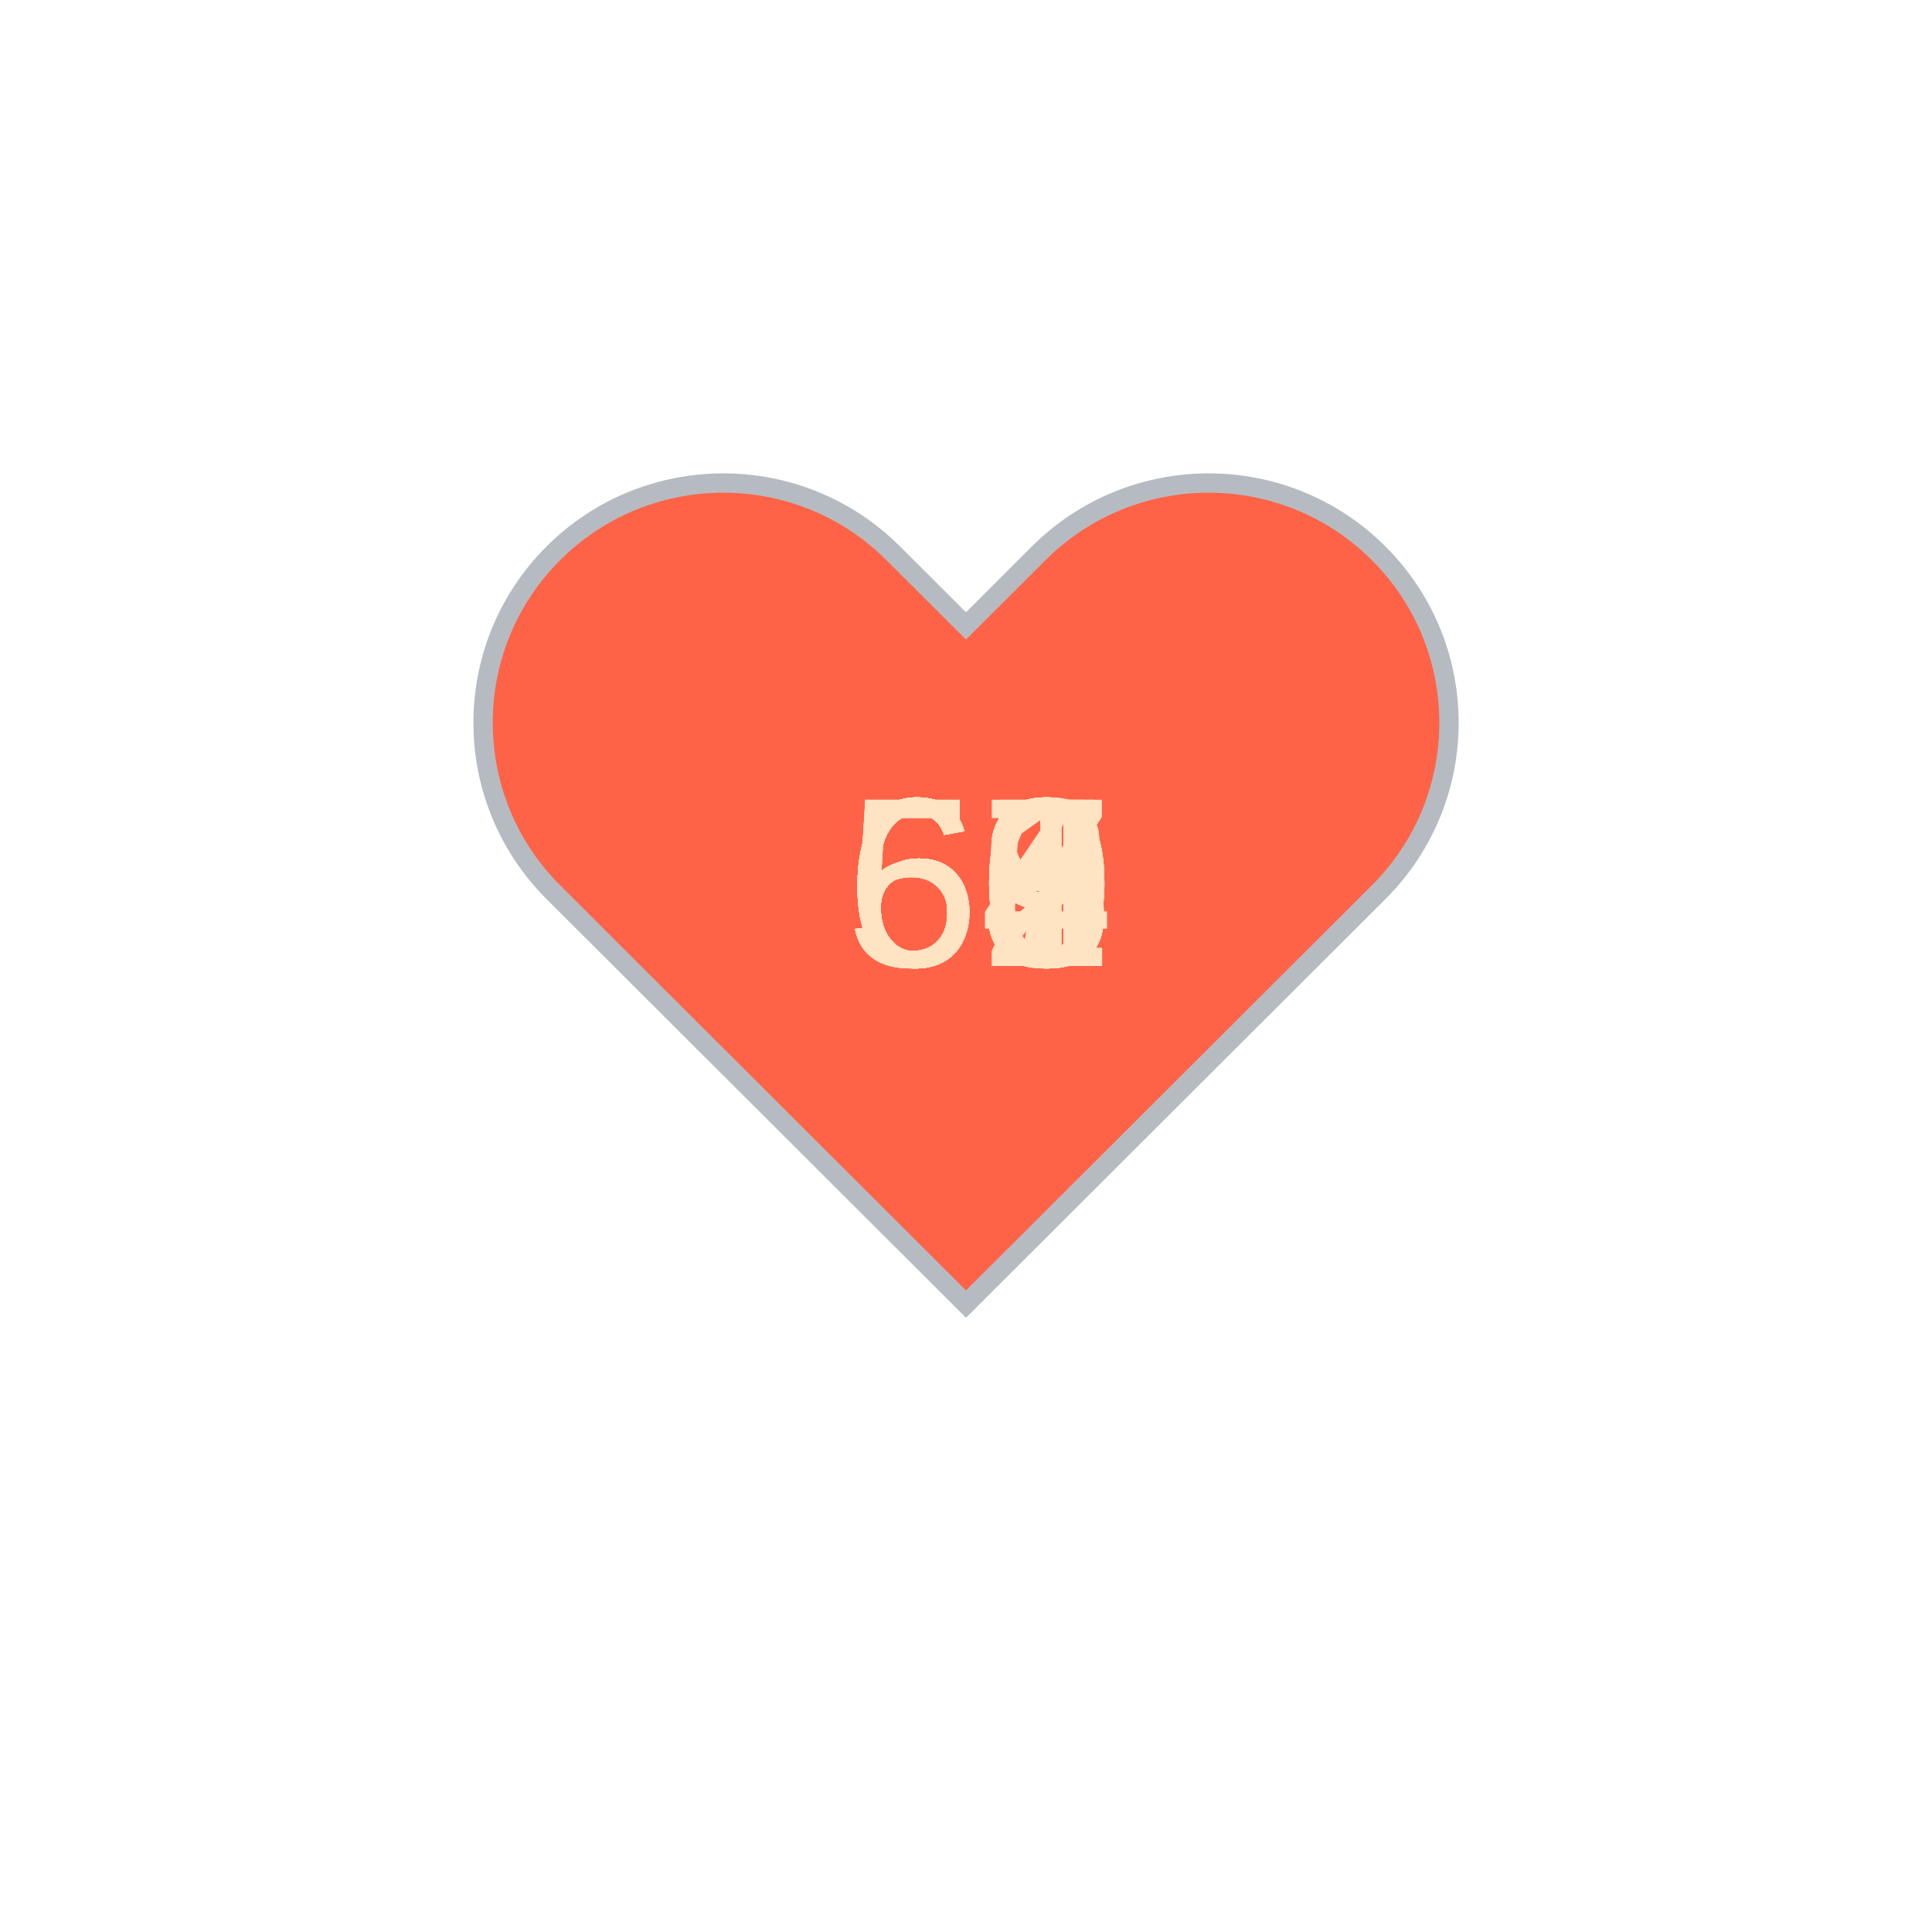
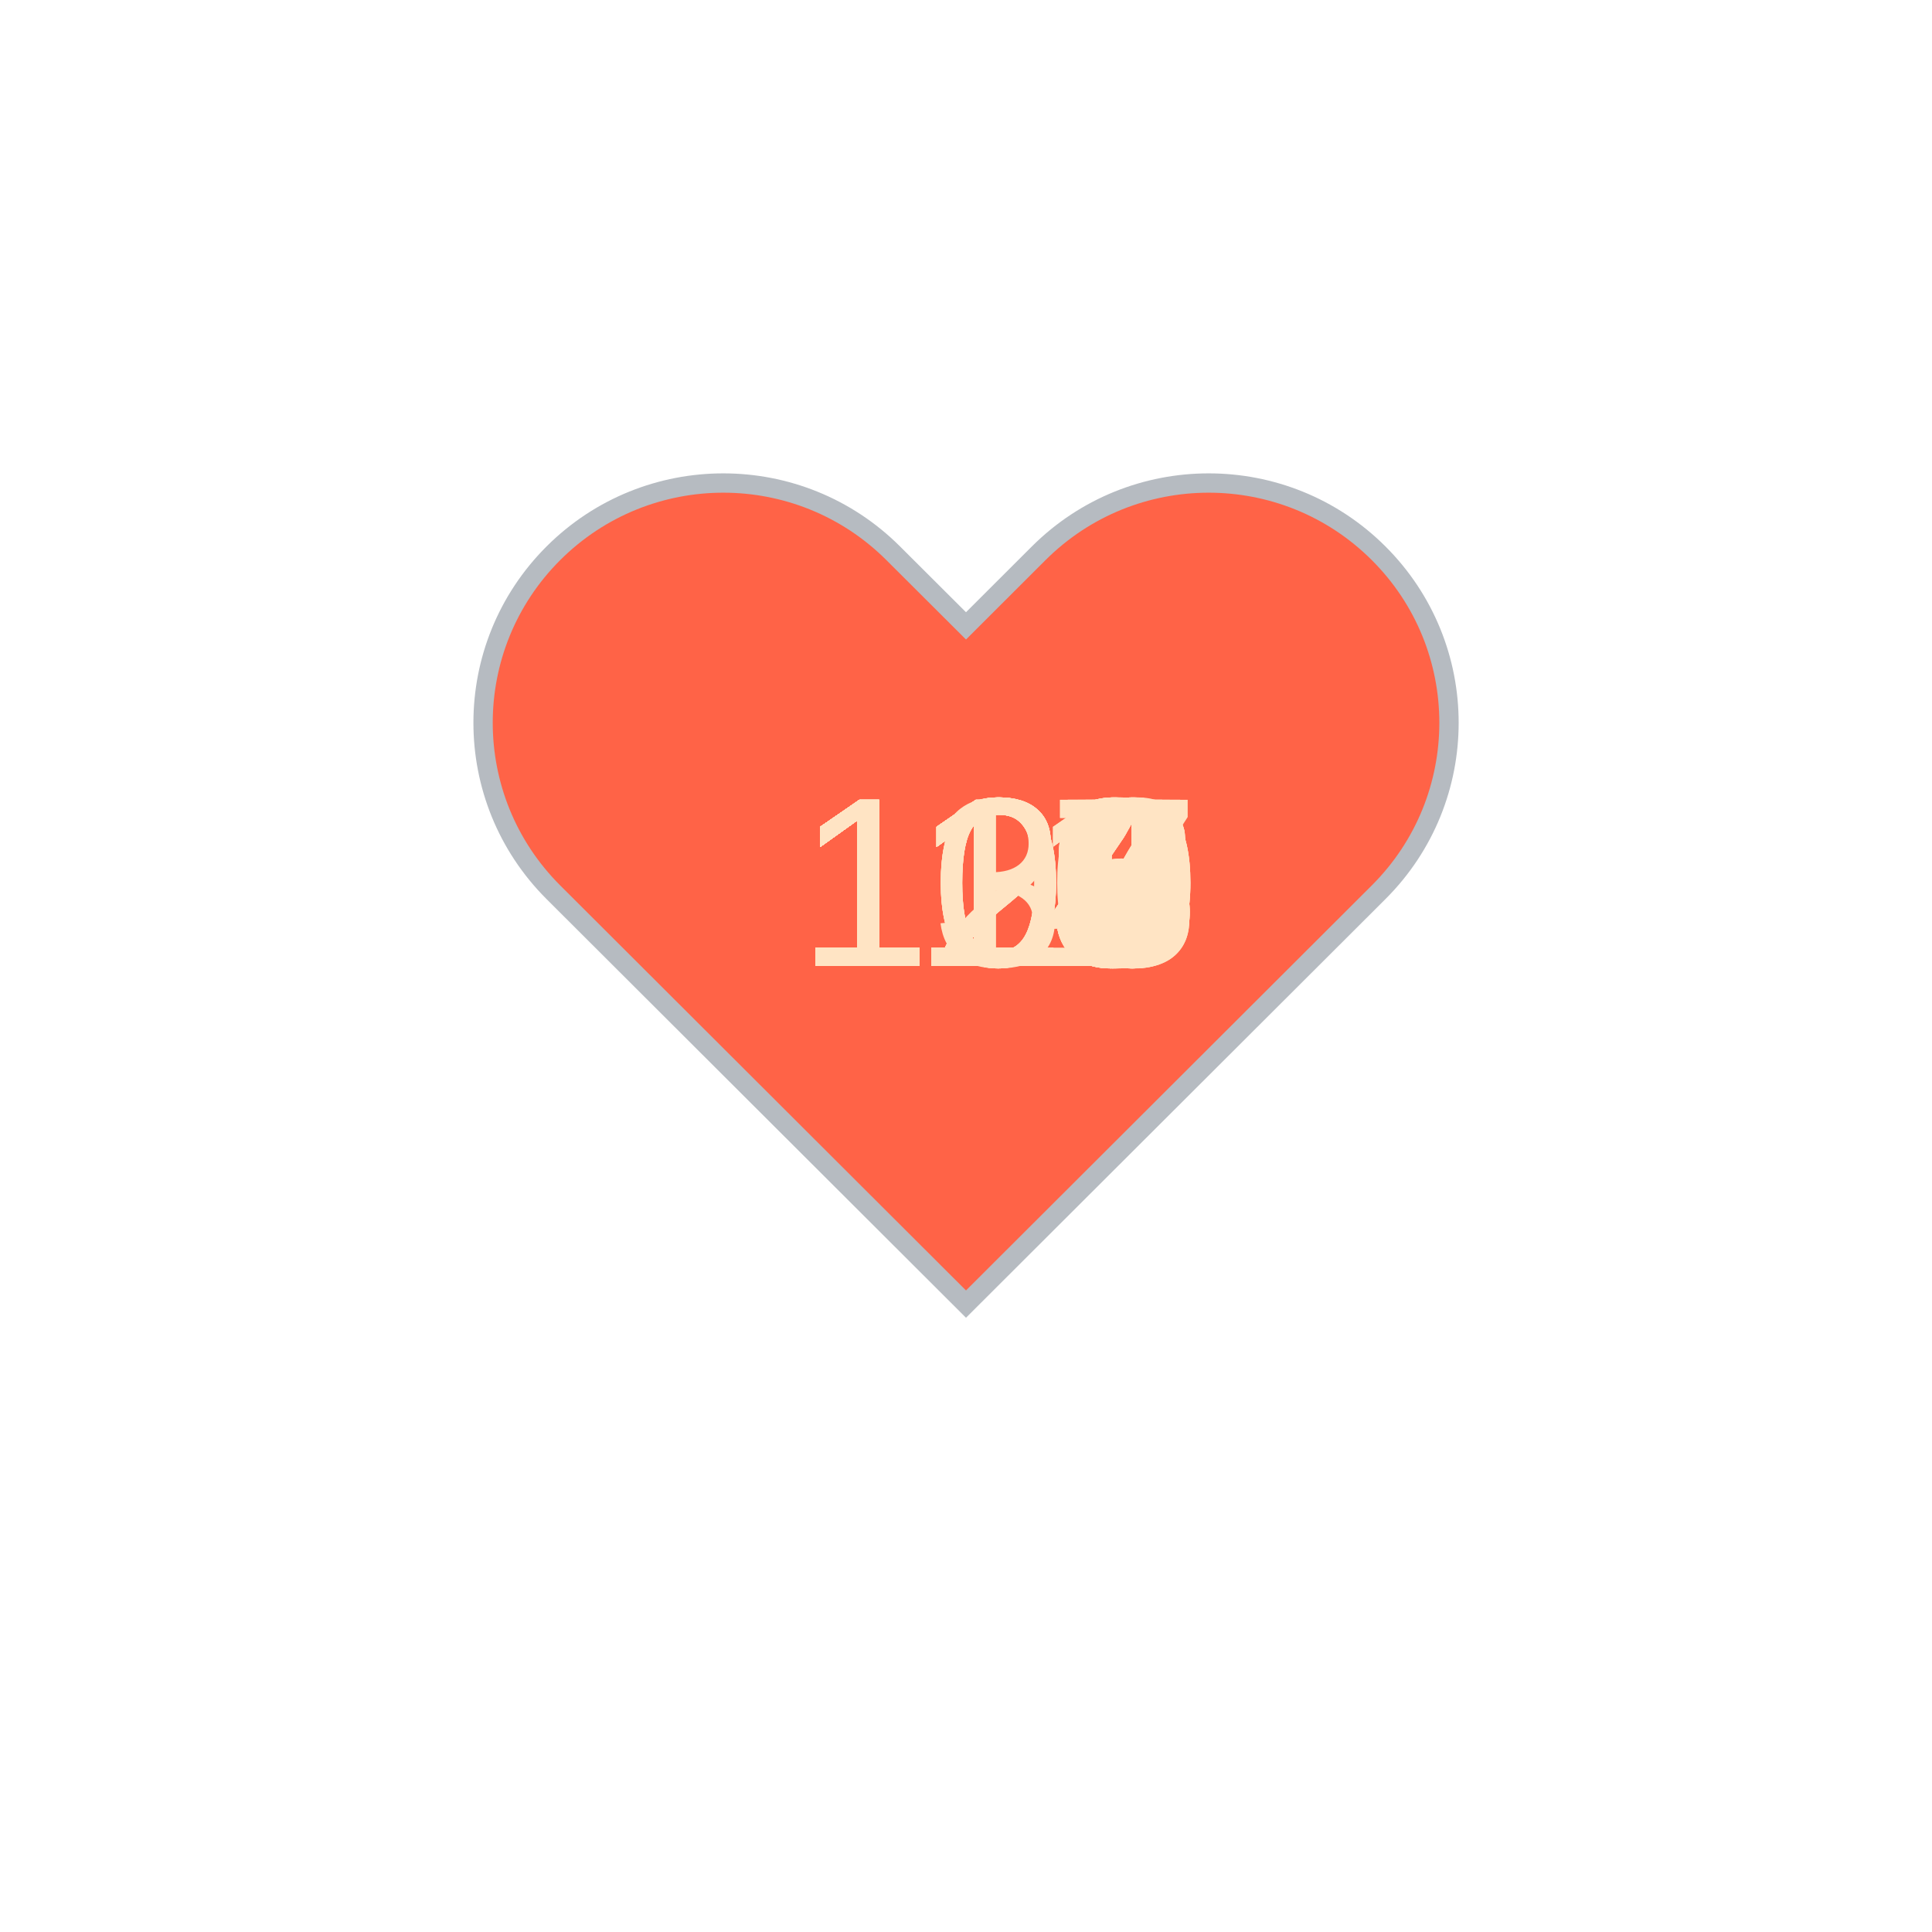
<svg xmlns="http://www.w3.org/2000/svg" baseProfile="full" height="150" version="1.1" viewBox="0,0,200,200" width="150">
  <defs />
  <g transform="translate(100 100)">
    <path d="M92.71,7.27L92.71,7.27c-9.71-9.69-25.46-9.69-35.18,0L50,14.79l-7.54-7.52C32.75-2.42,17-2.42,7.29,7.27v0 c-9.71,9.69-9.71,25.41,0,35.1L50,85l42.71-42.63C102.43,32.68,102.43,16.96,92.71,7.27z" fill="tomato" stroke="#B6BBC1" stroke-width="2" transform="translate(-50 -50)" />
    <animateTransform additive="sum" attributeName="transform" dur="1.2s" repeatCount="indefinite" type="scale" values="1; 1.5; 1.25; 1.5; 1.5; 1;" />
-     <text fill="bisque" style="font-size:25px; font-family:Arial" transform="translate(-12.5 0)">64<animate attributeName="visibility" dur="36.0s" keyTimes="0;0.03;0.07;0.1;0.13;0.17;0.2;0.23;0.27;0.3;0.33;0.37;0.4;0.43;0.47;0.5;0.53;0.57;0.6;0.63;0.67;0.7;0.73;0.77;0.8;0.83;0.87;0.9;0.93;0.97;1.0" repeatCount="indefinite" values="visible;hidden;hidden;hidden;hidden;hidden;hidden;hidden;hidden;hidden;hidden;hidden;hidden;hidden;hidden;hidden;hidden;hidden;hidden;hidden;hidden;hidden;hidden;hidden;hidden;hidden;hidden;hidden;hidden;hidden;hidden" />
+     <text fill="bisque" style="font-size:25px; font-family:Arial" transform="translate(-17.5 0)">120<animate attributeName="visibility" dur="36.0s" keyTimes="0;0.03;0.07;0.1;0.13;0.17;0.2;0.23;0.27;0.3;0.33;0.37;0.4;0.43;0.47;0.5;0.53;0.57;0.6;0.63;0.67;0.7;0.73;0.77;0.8;0.83;0.87;0.9;0.93;0.97;1.0" repeatCount="indefinite" values="visible;hidden;hidden;hidden;hidden;hidden;hidden;hidden;hidden;hidden;hidden;hidden;hidden;hidden;hidden;hidden;hidden;hidden;hidden;hidden;hidden;hidden;hidden;hidden;hidden;hidden;hidden;hidden;hidden;hidden;hidden" />
    </text>
-     <text fill="bisque" style="font-size:25px; font-family:Arial" transform="translate(-12.5 0)">64<animate attributeName="visibility" dur="36.0s" keyTimes="0;0.03;0.07;0.1;0.13;0.17;0.2;0.23;0.27;0.3;0.33;0.37;0.4;0.43;0.47;0.5;0.53;0.57;0.6;0.63;0.67;0.7;0.73;0.77;0.8;0.83;0.87;0.9;0.93;0.97;1.0" repeatCount="indefinite" values="hidden;visible;hidden;hidden;hidden;hidden;hidden;hidden;hidden;hidden;hidden;hidden;hidden;hidden;hidden;hidden;hidden;hidden;hidden;hidden;hidden;hidden;hidden;hidden;hidden;hidden;hidden;hidden;hidden;hidden;hidden" />
+     <text fill="bisque" style="font-size:25px; font-family:Arial" transform="translate(-17.5 0)">130<animate attributeName="visibility" dur="36.0s" keyTimes="0;0.03;0.07;0.1;0.13;0.17;0.2;0.23;0.27;0.3;0.33;0.37;0.4;0.43;0.47;0.5;0.53;0.57;0.6;0.63;0.67;0.7;0.73;0.77;0.8;0.83;0.87;0.9;0.93;0.97;1.0" repeatCount="indefinite" values="hidden;visible;hidden;hidden;hidden;hidden;hidden;hidden;hidden;hidden;hidden;hidden;hidden;hidden;hidden;hidden;hidden;hidden;hidden;hidden;hidden;hidden;hidden;hidden;hidden;hidden;hidden;hidden;hidden;hidden;hidden" />
    </text>
-     <text fill="bisque" style="font-size:25px; font-family:Arial" transform="translate(-12.5 0)">60<animate attributeName="visibility" dur="36.0s" keyTimes="0;0.03;0.07;0.1;0.13;0.17;0.2;0.23;0.27;0.3;0.33;0.37;0.4;0.43;0.47;0.5;0.53;0.57;0.6;0.63;0.67;0.7;0.73;0.77;0.8;0.83;0.87;0.9;0.93;0.97;1.0" repeatCount="indefinite" values="hidden;hidden;visible;hidden;hidden;hidden;hidden;hidden;hidden;hidden;hidden;hidden;hidden;hidden;hidden;hidden;hidden;hidden;hidden;hidden;hidden;hidden;hidden;hidden;hidden;hidden;hidden;hidden;hidden;hidden;hidden" />
+     <text fill="bisque" style="font-size:25px; font-family:Arial" transform="translate(-17.5 0)">119<animate attributeName="visibility" dur="36.0s" keyTimes="0;0.03;0.07;0.1;0.13;0.17;0.2;0.23;0.27;0.3;0.33;0.37;0.4;0.43;0.47;0.5;0.53;0.57;0.6;0.63;0.67;0.7;0.73;0.77;0.8;0.83;0.87;0.9;0.93;0.97;1.0" repeatCount="indefinite" values="hidden;hidden;visible;hidden;hidden;hidden;hidden;hidden;hidden;hidden;hidden;hidden;hidden;hidden;hidden;hidden;hidden;hidden;hidden;hidden;hidden;hidden;hidden;hidden;hidden;hidden;hidden;hidden;hidden;hidden;hidden" />
    </text>
-     <text fill="bisque" style="font-size:25px; font-family:Arial" transform="translate(-12.5 0)">64<animate attributeName="visibility" dur="36.0s" keyTimes="0;0.03;0.07;0.1;0.13;0.17;0.2;0.23;0.27;0.3;0.33;0.37;0.4;0.43;0.47;0.5;0.53;0.57;0.6;0.63;0.67;0.7;0.73;0.77;0.8;0.83;0.87;0.9;0.93;0.97;1.0" repeatCount="indefinite" values="hidden;hidden;hidden;visible;hidden;hidden;hidden;hidden;hidden;hidden;hidden;hidden;hidden;hidden;hidden;hidden;hidden;hidden;hidden;hidden;hidden;hidden;hidden;hidden;hidden;hidden;hidden;hidden;hidden;hidden;hidden" />
+     <text fill="bisque" style="font-size:25px; font-family:Arial" transform="translate(-17.5 0)">125<animate attributeName="visibility" dur="36.0s" keyTimes="0;0.03;0.07;0.1;0.13;0.17;0.2;0.23;0.27;0.3;0.33;0.37;0.4;0.43;0.47;0.5;0.53;0.57;0.6;0.63;0.67;0.7;0.73;0.77;0.8;0.83;0.87;0.9;0.93;0.97;1.0" repeatCount="indefinite" values="hidden;hidden;hidden;visible;hidden;hidden;hidden;hidden;hidden;hidden;hidden;hidden;hidden;hidden;hidden;hidden;hidden;hidden;hidden;hidden;hidden;hidden;hidden;hidden;hidden;hidden;hidden;hidden;hidden;hidden;hidden" />
    </text>
-     <text fill="bisque" style="font-size:25px; font-family:Arial" transform="translate(-12.5 0)">63<animate attributeName="visibility" dur="36.0s" keyTimes="0;0.03;0.07;0.1;0.13;0.17;0.2;0.23;0.27;0.3;0.33;0.37;0.4;0.43;0.47;0.5;0.53;0.57;0.6;0.63;0.67;0.7;0.73;0.77;0.8;0.83;0.87;0.9;0.93;0.97;1.0" repeatCount="indefinite" values="hidden;hidden;hidden;hidden;visible;hidden;hidden;hidden;hidden;hidden;hidden;hidden;hidden;hidden;hidden;hidden;hidden;hidden;hidden;hidden;hidden;hidden;hidden;hidden;hidden;hidden;hidden;hidden;hidden;hidden;hidden" />
+     <text fill="bisque" style="font-size:25px; font-family:Arial" transform="translate(-17.5 0)">117<animate attributeName="visibility" dur="36.0s" keyTimes="0;0.03;0.07;0.1;0.13;0.17;0.2;0.23;0.27;0.3;0.33;0.37;0.4;0.43;0.47;0.5;0.53;0.57;0.6;0.63;0.67;0.7;0.73;0.77;0.8;0.83;0.87;0.9;0.93;0.97;1.0" repeatCount="indefinite" values="hidden;hidden;hidden;hidden;visible;hidden;hidden;hidden;hidden;hidden;hidden;hidden;hidden;hidden;hidden;hidden;hidden;hidden;hidden;hidden;hidden;hidden;hidden;hidden;hidden;hidden;hidden;hidden;hidden;hidden;hidden" />
    </text>
-     <text fill="bisque" style="font-size:25px; font-family:Arial" transform="translate(-12.5 0)">63<animate attributeName="visibility" dur="36.0s" keyTimes="0;0.03;0.07;0.1;0.13;0.17;0.2;0.23;0.27;0.3;0.33;0.37;0.4;0.43;0.47;0.5;0.53;0.57;0.6;0.63;0.67;0.7;0.73;0.77;0.8;0.83;0.87;0.9;0.93;0.97;1.0" repeatCount="indefinite" values="hidden;hidden;hidden;hidden;hidden;visible;hidden;hidden;hidden;hidden;hidden;hidden;hidden;hidden;hidden;hidden;hidden;hidden;hidden;hidden;hidden;hidden;hidden;hidden;hidden;hidden;hidden;hidden;hidden;hidden;hidden" />
+     <text fill="bisque" style="font-size:25px; font-family:Arial" transform="translate(-17.5 0)">116<animate attributeName="visibility" dur="36.0s" keyTimes="0;0.03;0.07;0.1;0.13;0.17;0.2;0.23;0.27;0.3;0.33;0.37;0.4;0.43;0.47;0.5;0.53;0.57;0.6;0.63;0.67;0.7;0.73;0.77;0.8;0.83;0.87;0.9;0.93;0.97;1.0" repeatCount="indefinite" values="hidden;hidden;hidden;hidden;hidden;visible;hidden;hidden;hidden;hidden;hidden;hidden;hidden;hidden;hidden;hidden;hidden;hidden;hidden;hidden;hidden;hidden;hidden;hidden;hidden;hidden;hidden;hidden;hidden;hidden;hidden" />
    </text>
-     <text fill="bisque" style="font-size:25px; font-family:Arial" transform="translate(-12.5 0)">62<animate attributeName="visibility" dur="36.0s" keyTimes="0;0.03;0.07;0.1;0.13;0.17;0.2;0.23;0.27;0.3;0.33;0.37;0.4;0.43;0.47;0.5;0.53;0.57;0.6;0.63;0.67;0.7;0.73;0.77;0.8;0.83;0.87;0.9;0.93;0.97;1.0" repeatCount="indefinite" values="hidden;hidden;hidden;hidden;hidden;hidden;visible;hidden;hidden;hidden;hidden;hidden;hidden;hidden;hidden;hidden;hidden;hidden;hidden;hidden;hidden;hidden;hidden;hidden;hidden;hidden;hidden;hidden;hidden;hidden;hidden" />
+     <text fill="bisque" style="font-size:25px; font-family:Arial" transform="translate(-17.5 0)">117<animate attributeName="visibility" dur="36.0s" keyTimes="0;0.03;0.07;0.1;0.13;0.17;0.2;0.23;0.27;0.3;0.33;0.37;0.4;0.43;0.47;0.5;0.53;0.57;0.6;0.63;0.67;0.7;0.73;0.77;0.8;0.83;0.87;0.9;0.93;0.97;1.0" repeatCount="indefinite" values="hidden;hidden;hidden;hidden;hidden;hidden;visible;hidden;hidden;hidden;hidden;hidden;hidden;hidden;hidden;hidden;hidden;hidden;hidden;hidden;hidden;hidden;hidden;hidden;hidden;hidden;hidden;hidden;hidden;hidden;hidden" />
    </text>
-     <text fill="bisque" style="font-size:25px; font-family:Arial" transform="translate(-12.5 0)">65<animate attributeName="visibility" dur="36.0s" keyTimes="0;0.03;0.07;0.1;0.13;0.17;0.2;0.23;0.27;0.3;0.33;0.37;0.4;0.43;0.47;0.5;0.53;0.57;0.6;0.63;0.67;0.7;0.73;0.77;0.8;0.83;0.87;0.9;0.93;0.97;1.0" repeatCount="indefinite" values="hidden;hidden;hidden;hidden;hidden;hidden;hidden;visible;hidden;hidden;hidden;hidden;hidden;hidden;hidden;hidden;hidden;hidden;hidden;hidden;hidden;hidden;hidden;hidden;hidden;hidden;hidden;hidden;hidden;hidden;hidden" />
+     <text fill="bisque" style="font-size:25px; font-family:Arial" transform="translate(-17.5 0)">115<animate attributeName="visibility" dur="36.0s" keyTimes="0;0.03;0.07;0.1;0.13;0.17;0.2;0.23;0.27;0.3;0.33;0.37;0.4;0.43;0.47;0.5;0.53;0.57;0.6;0.63;0.67;0.7;0.73;0.77;0.8;0.83;0.87;0.9;0.93;0.97;1.0" repeatCount="indefinite" values="hidden;hidden;hidden;hidden;hidden;hidden;hidden;visible;hidden;hidden;hidden;hidden;hidden;hidden;hidden;hidden;hidden;hidden;hidden;hidden;hidden;hidden;hidden;hidden;hidden;hidden;hidden;hidden;hidden;hidden;hidden" />
    </text>
-     <text fill="bisque" style="font-size:25px; font-family:Arial" transform="translate(-12.5 0)">66<animate attributeName="visibility" dur="36.0s" keyTimes="0;0.03;0.07;0.1;0.13;0.17;0.2;0.23;0.27;0.3;0.33;0.37;0.4;0.43;0.47;0.5;0.53;0.57;0.6;0.63;0.67;0.7;0.73;0.77;0.8;0.83;0.87;0.9;0.93;0.97;1.0" repeatCount="indefinite" values="hidden;hidden;hidden;hidden;hidden;hidden;hidden;hidden;visible;hidden;hidden;hidden;hidden;hidden;hidden;hidden;hidden;hidden;hidden;hidden;hidden;hidden;hidden;hidden;hidden;hidden;hidden;hidden;hidden;hidden;hidden" />
+     <text fill="bisque" style="font-size:25px; font-family:Arial" transform="translate(-17.5 0)">113<animate attributeName="visibility" dur="36.0s" keyTimes="0;0.03;0.07;0.1;0.13;0.17;0.2;0.23;0.27;0.3;0.33;0.37;0.4;0.43;0.47;0.5;0.53;0.57;0.6;0.63;0.67;0.7;0.73;0.77;0.8;0.83;0.87;0.9;0.93;0.97;1.0" repeatCount="indefinite" values="hidden;hidden;hidden;hidden;hidden;hidden;hidden;hidden;visible;hidden;hidden;hidden;hidden;hidden;hidden;hidden;hidden;hidden;hidden;hidden;hidden;hidden;hidden;hidden;hidden;hidden;hidden;hidden;hidden;hidden;hidden" />
    </text>
-     <text fill="bisque" style="font-size:25px; font-family:Arial" transform="translate(-12.5 0)">65<animate attributeName="visibility" dur="36.0s" keyTimes="0;0.03;0.07;0.1;0.13;0.17;0.2;0.23;0.27;0.3;0.33;0.37;0.4;0.43;0.47;0.5;0.53;0.57;0.6;0.63;0.67;0.7;0.73;0.77;0.8;0.83;0.87;0.9;0.93;0.97;1.0" repeatCount="indefinite" values="hidden;hidden;hidden;hidden;hidden;hidden;hidden;hidden;hidden;visible;hidden;hidden;hidden;hidden;hidden;hidden;hidden;hidden;hidden;hidden;hidden;hidden;hidden;hidden;hidden;hidden;hidden;hidden;hidden;hidden;hidden" />
+     <text fill="bisque" style="font-size:25px; font-family:Arial" transform="translate(-17.5 0)">115<animate attributeName="visibility" dur="36.0s" keyTimes="0;0.03;0.07;0.1;0.13;0.17;0.2;0.23;0.27;0.3;0.33;0.37;0.4;0.43;0.47;0.5;0.53;0.57;0.6;0.63;0.67;0.7;0.73;0.77;0.8;0.83;0.87;0.9;0.93;0.97;1.0" repeatCount="indefinite" values="hidden;hidden;hidden;hidden;hidden;hidden;hidden;hidden;hidden;visible;hidden;hidden;hidden;hidden;hidden;hidden;hidden;hidden;hidden;hidden;hidden;hidden;hidden;hidden;hidden;hidden;hidden;hidden;hidden;hidden;hidden" />
    </text>
-     <text fill="bisque" style="font-size:25px; font-family:Arial" transform="translate(-12.5 0)">67<animate attributeName="visibility" dur="36.0s" keyTimes="0;0.03;0.07;0.1;0.13;0.17;0.2;0.23;0.27;0.3;0.33;0.37;0.4;0.43;0.47;0.5;0.53;0.57;0.6;0.63;0.67;0.7;0.73;0.77;0.8;0.83;0.87;0.9;0.93;0.97;1.0" repeatCount="indefinite" values="hidden;hidden;hidden;hidden;hidden;hidden;hidden;hidden;hidden;hidden;visible;hidden;hidden;hidden;hidden;hidden;hidden;hidden;hidden;hidden;hidden;hidden;hidden;hidden;hidden;hidden;hidden;hidden;hidden;hidden;hidden" />
+     <text fill="bisque" style="font-size:25px; font-family:Arial" transform="translate(-17.5 0)">126<animate attributeName="visibility" dur="36.0s" keyTimes="0;0.03;0.07;0.1;0.13;0.17;0.2;0.23;0.27;0.3;0.33;0.37;0.4;0.43;0.47;0.5;0.53;0.57;0.6;0.63;0.67;0.7;0.73;0.77;0.8;0.83;0.87;0.9;0.93;0.97;1.0" repeatCount="indefinite" values="hidden;hidden;hidden;hidden;hidden;hidden;hidden;hidden;hidden;hidden;visible;hidden;hidden;hidden;hidden;hidden;hidden;hidden;hidden;hidden;hidden;hidden;hidden;hidden;hidden;hidden;hidden;hidden;hidden;hidden;hidden" />
    </text>
-     <text fill="bisque" style="font-size:25px; font-family:Arial" transform="translate(-12.5 0)">67<animate attributeName="visibility" dur="36.0s" keyTimes="0;0.03;0.07;0.1;0.13;0.17;0.2;0.23;0.27;0.3;0.33;0.37;0.4;0.43;0.47;0.5;0.53;0.57;0.6;0.63;0.67;0.7;0.73;0.77;0.8;0.83;0.87;0.9;0.93;0.97;1.0" repeatCount="indefinite" values="hidden;hidden;hidden;hidden;hidden;hidden;hidden;hidden;hidden;hidden;hidden;visible;hidden;hidden;hidden;hidden;hidden;hidden;hidden;hidden;hidden;hidden;hidden;hidden;hidden;hidden;hidden;hidden;hidden;hidden;hidden" />
+     <text fill="bisque" style="font-size:25px; font-family:Arial" transform="translate(-17.5 0)">116<animate attributeName="visibility" dur="36.0s" keyTimes="0;0.03;0.07;0.1;0.13;0.17;0.2;0.23;0.27;0.3;0.33;0.37;0.4;0.43;0.47;0.5;0.53;0.57;0.6;0.63;0.67;0.7;0.73;0.77;0.8;0.83;0.87;0.9;0.93;0.97;1.0" repeatCount="indefinite" values="hidden;hidden;hidden;hidden;hidden;hidden;hidden;hidden;hidden;hidden;hidden;visible;hidden;hidden;hidden;hidden;hidden;hidden;hidden;hidden;hidden;hidden;hidden;hidden;hidden;hidden;hidden;hidden;hidden;hidden;hidden" />
    </text>
-     <text fill="bisque" style="font-size:25px; font-family:Arial" transform="translate(-12.5 0)">60<animate attributeName="visibility" dur="36.0s" keyTimes="0;0.03;0.07;0.1;0.13;0.17;0.2;0.23;0.27;0.3;0.33;0.37;0.4;0.43;0.47;0.5;0.53;0.57;0.6;0.63;0.67;0.7;0.73;0.77;0.8;0.83;0.87;0.9;0.93;0.97;1.0" repeatCount="indefinite" values="hidden;hidden;hidden;hidden;hidden;hidden;hidden;hidden;hidden;hidden;hidden;hidden;visible;hidden;hidden;hidden;hidden;hidden;hidden;hidden;hidden;hidden;hidden;hidden;hidden;hidden;hidden;hidden;hidden;hidden;hidden" />
+     <text fill="bisque" style="font-size:25px; font-family:Arial" transform="translate(-17.5 0)">119<animate attributeName="visibility" dur="36.0s" keyTimes="0;0.03;0.07;0.1;0.13;0.17;0.2;0.23;0.27;0.3;0.33;0.37;0.4;0.43;0.47;0.5;0.53;0.57;0.6;0.63;0.67;0.7;0.73;0.77;0.8;0.83;0.87;0.9;0.93;0.97;1.0" repeatCount="indefinite" values="hidden;hidden;hidden;hidden;hidden;hidden;hidden;hidden;hidden;hidden;hidden;hidden;visible;hidden;hidden;hidden;hidden;hidden;hidden;hidden;hidden;hidden;hidden;hidden;hidden;hidden;hidden;hidden;hidden;hidden;hidden" />
    </text>
-     <text fill="bisque" style="font-size:25px; font-family:Arial" transform="translate(-12.5 0)">63<animate attributeName="visibility" dur="36.0s" keyTimes="0;0.03;0.07;0.1;0.13;0.17;0.2;0.23;0.27;0.3;0.33;0.37;0.4;0.43;0.47;0.5;0.53;0.57;0.6;0.63;0.67;0.7;0.73;0.77;0.8;0.83;0.87;0.9;0.93;0.97;1.0" repeatCount="indefinite" values="hidden;hidden;hidden;hidden;hidden;hidden;hidden;hidden;hidden;hidden;hidden;hidden;hidden;visible;hidden;hidden;hidden;hidden;hidden;hidden;hidden;hidden;hidden;hidden;hidden;hidden;hidden;hidden;hidden;hidden;hidden" />
+     <text fill="bisque" style="font-size:25px; font-family:Arial" transform="translate(-17.5 0)">125<animate attributeName="visibility" dur="36.0s" keyTimes="0;0.03;0.07;0.1;0.13;0.17;0.2;0.23;0.27;0.3;0.33;0.37;0.4;0.43;0.47;0.5;0.53;0.57;0.6;0.63;0.67;0.7;0.73;0.77;0.8;0.83;0.87;0.9;0.93;0.97;1.0" repeatCount="indefinite" values="hidden;hidden;hidden;hidden;hidden;hidden;hidden;hidden;hidden;hidden;hidden;hidden;hidden;visible;hidden;hidden;hidden;hidden;hidden;hidden;hidden;hidden;hidden;hidden;hidden;hidden;hidden;hidden;hidden;hidden;hidden" />
    </text>
-     <text fill="bisque" style="font-size:25px; font-family:Arial" transform="translate(-12.5 0)">63<animate attributeName="visibility" dur="36.0s" keyTimes="0;0.03;0.07;0.1;0.13;0.17;0.2;0.23;0.27;0.3;0.33;0.37;0.4;0.43;0.47;0.5;0.53;0.57;0.6;0.63;0.67;0.7;0.73;0.77;0.8;0.83;0.87;0.9;0.93;0.97;1.0" repeatCount="indefinite" values="hidden;hidden;hidden;hidden;hidden;hidden;hidden;hidden;hidden;hidden;hidden;hidden;hidden;hidden;visible;hidden;hidden;hidden;hidden;hidden;hidden;hidden;hidden;hidden;hidden;hidden;hidden;hidden;hidden;hidden;hidden" />
+     <text fill="bisque" style="font-size:25px; font-family:Arial" transform="translate(-17.5 0)">120<animate attributeName="visibility" dur="36.0s" keyTimes="0;0.03;0.07;0.1;0.13;0.17;0.2;0.23;0.27;0.3;0.33;0.37;0.4;0.43;0.47;0.5;0.53;0.57;0.6;0.63;0.67;0.7;0.73;0.77;0.8;0.83;0.87;0.9;0.93;0.97;1.0" repeatCount="indefinite" values="hidden;hidden;hidden;hidden;hidden;hidden;hidden;hidden;hidden;hidden;hidden;hidden;hidden;hidden;visible;hidden;hidden;hidden;hidden;hidden;hidden;hidden;hidden;hidden;hidden;hidden;hidden;hidden;hidden;hidden;hidden" />
    </text>
-     <text fill="bisque" style="font-size:25px; font-family:Arial" transform="translate(-12.5 0)">63<animate attributeName="visibility" dur="36.0s" keyTimes="0;0.03;0.07;0.1;0.13;0.17;0.2;0.23;0.27;0.3;0.33;0.37;0.4;0.43;0.47;0.5;0.53;0.57;0.6;0.63;0.67;0.7;0.73;0.77;0.8;0.83;0.87;0.9;0.93;0.97;1.0" repeatCount="indefinite" values="hidden;hidden;hidden;hidden;hidden;hidden;hidden;hidden;hidden;hidden;hidden;hidden;hidden;hidden;hidden;visible;hidden;hidden;hidden;hidden;hidden;hidden;hidden;hidden;hidden;hidden;hidden;hidden;hidden;hidden;hidden" />
+     <text fill="bisque" style="font-size:25px; font-family:Arial" transform="translate(-17.5 0)">119<animate attributeName="visibility" dur="36.0s" keyTimes="0;0.03;0.07;0.1;0.13;0.17;0.2;0.23;0.27;0.3;0.33;0.37;0.4;0.43;0.47;0.5;0.53;0.57;0.6;0.63;0.67;0.7;0.73;0.77;0.8;0.83;0.87;0.9;0.93;0.97;1.0" repeatCount="indefinite" values="hidden;hidden;hidden;hidden;hidden;hidden;hidden;hidden;hidden;hidden;hidden;hidden;hidden;hidden;hidden;visible;hidden;hidden;hidden;hidden;hidden;hidden;hidden;hidden;hidden;hidden;hidden;hidden;hidden;hidden;hidden" />
    </text>
-     <text fill="bisque" style="font-size:25px; font-family:Arial" transform="translate(-12.5 0)">63<animate attributeName="visibility" dur="36.0s" keyTimes="0;0.03;0.07;0.1;0.13;0.17;0.2;0.23;0.27;0.3;0.33;0.37;0.4;0.43;0.47;0.5;0.53;0.57;0.6;0.63;0.67;0.7;0.73;0.77;0.8;0.83;0.87;0.9;0.93;0.97;1.0" repeatCount="indefinite" values="hidden;hidden;hidden;hidden;hidden;hidden;hidden;hidden;hidden;hidden;hidden;hidden;hidden;hidden;hidden;hidden;visible;hidden;hidden;hidden;hidden;hidden;hidden;hidden;hidden;hidden;hidden;hidden;hidden;hidden;hidden" />
+     <text fill="bisque" style="font-size:25px; font-family:Arial" transform="translate(-17.5 0)">111<animate attributeName="visibility" dur="36.0s" keyTimes="0;0.03;0.07;0.1;0.13;0.17;0.2;0.23;0.27;0.3;0.33;0.37;0.4;0.43;0.47;0.5;0.53;0.57;0.6;0.63;0.67;0.7;0.73;0.77;0.8;0.83;0.87;0.9;0.93;0.97;1.0" repeatCount="indefinite" values="hidden;hidden;hidden;hidden;hidden;hidden;hidden;hidden;hidden;hidden;hidden;hidden;hidden;hidden;hidden;hidden;visible;hidden;hidden;hidden;hidden;hidden;hidden;hidden;hidden;hidden;hidden;hidden;hidden;hidden;hidden" />
    </text>
-     <text fill="bisque" style="font-size:25px; font-family:Arial" transform="translate(-12.5 0)">59<animate attributeName="visibility" dur="36.0s" keyTimes="0;0.03;0.07;0.1;0.13;0.17;0.2;0.23;0.27;0.3;0.33;0.37;0.4;0.43;0.47;0.5;0.53;0.57;0.6;0.63;0.67;0.7;0.73;0.77;0.8;0.83;0.87;0.9;0.93;0.97;1.0" repeatCount="indefinite" values="hidden;hidden;hidden;hidden;hidden;hidden;hidden;hidden;hidden;hidden;hidden;hidden;hidden;hidden;hidden;hidden;hidden;visible;hidden;hidden;hidden;hidden;hidden;hidden;hidden;hidden;hidden;hidden;hidden;hidden;hidden" />
+     <text fill="bisque" style="font-size:25px; font-family:Arial" transform="translate(-17.5 0)">108<animate attributeName="visibility" dur="36.0s" keyTimes="0;0.03;0.07;0.1;0.13;0.17;0.2;0.23;0.27;0.3;0.33;0.37;0.4;0.43;0.47;0.5;0.53;0.57;0.6;0.63;0.67;0.7;0.73;0.77;0.8;0.83;0.87;0.9;0.93;0.97;1.0" repeatCount="indefinite" values="hidden;hidden;hidden;hidden;hidden;hidden;hidden;hidden;hidden;hidden;hidden;hidden;hidden;hidden;hidden;hidden;hidden;visible;hidden;hidden;hidden;hidden;hidden;hidden;hidden;hidden;hidden;hidden;hidden;hidden;hidden" />
    </text>
-     <text fill="bisque" style="font-size:25px; font-family:Arial" transform="translate(-12.5 0)">61<animate attributeName="visibility" dur="36.0s" keyTimes="0;0.03;0.07;0.1;0.13;0.17;0.2;0.23;0.27;0.3;0.33;0.37;0.4;0.43;0.47;0.5;0.53;0.57;0.6;0.63;0.67;0.7;0.73;0.77;0.8;0.83;0.87;0.9;0.93;0.97;1.0" repeatCount="indefinite" values="hidden;hidden;hidden;hidden;hidden;hidden;hidden;hidden;hidden;hidden;hidden;hidden;hidden;hidden;hidden;hidden;hidden;hidden;visible;hidden;hidden;hidden;hidden;hidden;hidden;hidden;hidden;hidden;hidden;hidden;hidden" />
+     <text fill="bisque" style="font-size:25px; font-family:Arial" transform="translate(-17.5 0)">114<animate attributeName="visibility" dur="36.0s" keyTimes="0;0.03;0.07;0.1;0.13;0.17;0.2;0.23;0.27;0.3;0.33;0.37;0.4;0.43;0.47;0.5;0.53;0.57;0.6;0.63;0.67;0.7;0.73;0.77;0.8;0.83;0.87;0.9;0.93;0.97;1.0" repeatCount="indefinite" values="hidden;hidden;hidden;hidden;hidden;hidden;hidden;hidden;hidden;hidden;hidden;hidden;hidden;hidden;hidden;hidden;hidden;hidden;visible;hidden;hidden;hidden;hidden;hidden;hidden;hidden;hidden;hidden;hidden;hidden;hidden" />
    </text>
-     <text fill="bisque" style="font-size:25px; font-family:Arial" transform="translate(-12.5 0)">58<animate attributeName="visibility" dur="36.0s" keyTimes="0;0.03;0.07;0.1;0.13;0.17;0.2;0.23;0.27;0.3;0.33;0.37;0.4;0.43;0.47;0.5;0.53;0.57;0.6;0.63;0.67;0.7;0.73;0.77;0.8;0.83;0.87;0.9;0.93;0.97;1.0" repeatCount="indefinite" values="hidden;hidden;hidden;hidden;hidden;hidden;hidden;hidden;hidden;hidden;hidden;hidden;hidden;hidden;hidden;hidden;hidden;hidden;hidden;visible;hidden;hidden;hidden;hidden;hidden;hidden;hidden;hidden;hidden;hidden;hidden" />
+     <text fill="bisque" style="font-size:25px; font-family:Arial" transform="translate(-17.5 0)">105<animate attributeName="visibility" dur="36.0s" keyTimes="0;0.03;0.07;0.1;0.13;0.17;0.2;0.23;0.27;0.3;0.33;0.37;0.4;0.43;0.47;0.5;0.53;0.57;0.6;0.63;0.67;0.7;0.73;0.77;0.8;0.83;0.87;0.9;0.93;0.97;1.0" repeatCount="indefinite" values="hidden;hidden;hidden;hidden;hidden;hidden;hidden;hidden;hidden;hidden;hidden;hidden;hidden;hidden;hidden;hidden;hidden;hidden;hidden;visible;hidden;hidden;hidden;hidden;hidden;hidden;hidden;hidden;hidden;hidden;hidden" />
    </text>
-     <text fill="bisque" style="font-size:25px; font-family:Arial" transform="translate(-12.5 0)">55<animate attributeName="visibility" dur="36.0s" keyTimes="0;0.03;0.07;0.1;0.13;0.17;0.2;0.23;0.27;0.3;0.33;0.37;0.4;0.43;0.47;0.5;0.53;0.57;0.6;0.63;0.67;0.7;0.73;0.77;0.8;0.83;0.87;0.9;0.93;0.97;1.0" repeatCount="indefinite" values="hidden;hidden;hidden;hidden;hidden;hidden;hidden;hidden;hidden;hidden;hidden;hidden;hidden;hidden;hidden;hidden;hidden;hidden;hidden;hidden;visible;hidden;hidden;hidden;hidden;hidden;hidden;hidden;hidden;hidden;hidden" />
+     <text fill="bisque" style="font-size:25px; font-family:Arial" transform="translate(-17.5 0)">111<animate attributeName="visibility" dur="36.0s" keyTimes="0;0.03;0.07;0.1;0.13;0.17;0.2;0.23;0.27;0.3;0.33;0.37;0.4;0.43;0.47;0.5;0.53;0.57;0.6;0.63;0.67;0.7;0.73;0.77;0.8;0.83;0.87;0.9;0.93;0.97;1.0" repeatCount="indefinite" values="hidden;hidden;hidden;hidden;hidden;hidden;hidden;hidden;hidden;hidden;hidden;hidden;hidden;hidden;hidden;hidden;hidden;hidden;hidden;hidden;visible;hidden;hidden;hidden;hidden;hidden;hidden;hidden;hidden;hidden;hidden" />
    </text>
-     <text fill="bisque" style="font-size:25px; font-family:Arial" transform="translate(-12.5 0)">60<animate attributeName="visibility" dur="36.0s" keyTimes="0;0.03;0.07;0.1;0.13;0.17;0.2;0.23;0.27;0.3;0.33;0.37;0.4;0.43;0.47;0.5;0.53;0.57;0.6;0.63;0.67;0.7;0.73;0.77;0.8;0.83;0.87;0.9;0.93;0.97;1.0" repeatCount="indefinite" values="hidden;hidden;hidden;hidden;hidden;hidden;hidden;hidden;hidden;hidden;hidden;hidden;hidden;hidden;hidden;hidden;hidden;hidden;hidden;hidden;hidden;visible;hidden;hidden;hidden;hidden;hidden;hidden;hidden;hidden;hidden" />
+     <text fill="bisque" style="font-size:25px; font-family:Arial" transform="translate(-17.5 0)">107<animate attributeName="visibility" dur="36.0s" keyTimes="0;0.03;0.07;0.1;0.13;0.17;0.2;0.23;0.27;0.3;0.33;0.37;0.4;0.43;0.47;0.5;0.53;0.57;0.6;0.63;0.67;0.7;0.73;0.77;0.8;0.83;0.87;0.9;0.93;0.97;1.0" repeatCount="indefinite" values="hidden;hidden;hidden;hidden;hidden;hidden;hidden;hidden;hidden;hidden;hidden;hidden;hidden;hidden;hidden;hidden;hidden;hidden;hidden;hidden;hidden;visible;hidden;hidden;hidden;hidden;hidden;hidden;hidden;hidden;hidden" />
    </text>
-     <text fill="bisque" style="font-size:25px; font-family:Arial" transform="translate(-12.5 0)">58<animate attributeName="visibility" dur="36.0s" keyTimes="0;0.03;0.07;0.1;0.13;0.17;0.2;0.23;0.27;0.3;0.33;0.37;0.4;0.43;0.47;0.5;0.53;0.57;0.6;0.63;0.67;0.7;0.73;0.77;0.8;0.83;0.87;0.9;0.93;0.97;1.0" repeatCount="indefinite" values="hidden;hidden;hidden;hidden;hidden;hidden;hidden;hidden;hidden;hidden;hidden;hidden;hidden;hidden;hidden;hidden;hidden;hidden;hidden;hidden;hidden;hidden;visible;hidden;hidden;hidden;hidden;hidden;hidden;hidden;hidden" />
+     <text fill="bisque" style="font-size:25px; font-family:Arial" transform="translate(-17.5 0)">108<animate attributeName="visibility" dur="36.0s" keyTimes="0;0.03;0.07;0.1;0.13;0.17;0.2;0.23;0.27;0.3;0.33;0.37;0.4;0.43;0.47;0.5;0.53;0.57;0.6;0.63;0.67;0.7;0.73;0.77;0.8;0.83;0.87;0.9;0.93;0.97;1.0" repeatCount="indefinite" values="hidden;hidden;hidden;hidden;hidden;hidden;hidden;hidden;hidden;hidden;hidden;hidden;hidden;hidden;hidden;hidden;hidden;hidden;hidden;hidden;hidden;hidden;visible;hidden;hidden;hidden;hidden;hidden;hidden;hidden;hidden" />
    </text>
-     <text fill="bisque" style="font-size:25px; font-family:Arial" transform="translate(-12.5 0)">63<animate attributeName="visibility" dur="36.0s" keyTimes="0;0.03;0.07;0.1;0.13;0.17;0.2;0.23;0.27;0.3;0.33;0.37;0.4;0.43;0.47;0.5;0.53;0.57;0.6;0.63;0.67;0.7;0.73;0.77;0.8;0.83;0.87;0.9;0.93;0.97;1.0" repeatCount="indefinite" values="hidden;hidden;hidden;hidden;hidden;hidden;hidden;hidden;hidden;hidden;hidden;hidden;hidden;hidden;hidden;hidden;hidden;hidden;hidden;hidden;hidden;hidden;hidden;visible;hidden;hidden;hidden;hidden;hidden;hidden;hidden" />
+     <text fill="bisque" style="font-size:25px; font-family:Arial" transform="translate(-17.5 0)">110<animate attributeName="visibility" dur="36.0s" keyTimes="0;0.03;0.07;0.1;0.13;0.17;0.2;0.23;0.27;0.3;0.33;0.37;0.4;0.43;0.47;0.5;0.53;0.57;0.6;0.63;0.67;0.7;0.73;0.77;0.8;0.83;0.87;0.9;0.93;0.97;1.0" repeatCount="indefinite" values="hidden;hidden;hidden;hidden;hidden;hidden;hidden;hidden;hidden;hidden;hidden;hidden;hidden;hidden;hidden;hidden;hidden;hidden;hidden;hidden;hidden;hidden;hidden;visible;hidden;hidden;hidden;hidden;hidden;hidden;hidden" />
    </text>
-     <text fill="bisque" style="font-size:25px; font-family:Arial" transform="translate(-12.5 0)">63<animate attributeName="visibility" dur="36.0s" keyTimes="0;0.03;0.07;0.1;0.13;0.17;0.2;0.23;0.27;0.3;0.33;0.37;0.4;0.43;0.47;0.5;0.53;0.57;0.6;0.63;0.67;0.7;0.73;0.77;0.8;0.83;0.87;0.9;0.93;0.97;1.0" repeatCount="indefinite" values="hidden;hidden;hidden;hidden;hidden;hidden;hidden;hidden;hidden;hidden;hidden;hidden;hidden;hidden;hidden;hidden;hidden;hidden;hidden;hidden;hidden;hidden;hidden;hidden;visible;hidden;hidden;hidden;hidden;hidden;hidden" />
+     <text fill="bisque" style="font-size:25px; font-family:Arial" transform="translate(-17.5 0)">115<animate attributeName="visibility" dur="36.0s" keyTimes="0;0.03;0.07;0.1;0.13;0.17;0.2;0.23;0.27;0.3;0.33;0.37;0.4;0.43;0.47;0.5;0.53;0.57;0.6;0.63;0.67;0.7;0.73;0.77;0.8;0.83;0.87;0.9;0.93;0.97;1.0" repeatCount="indefinite" values="hidden;hidden;hidden;hidden;hidden;hidden;hidden;hidden;hidden;hidden;hidden;hidden;hidden;hidden;hidden;hidden;hidden;hidden;hidden;hidden;hidden;hidden;hidden;hidden;visible;hidden;hidden;hidden;hidden;hidden;hidden" />
    </text>
-     <text fill="bisque" style="font-size:25px; font-family:Arial" transform="translate(-12.5 0)">60<animate attributeName="visibility" dur="36.0s" keyTimes="0;0.03;0.07;0.1;0.13;0.17;0.2;0.23;0.27;0.3;0.33;0.37;0.4;0.43;0.47;0.5;0.53;0.57;0.6;0.63;0.67;0.7;0.73;0.77;0.8;0.83;0.87;0.9;0.93;0.97;1.0" repeatCount="indefinite" values="hidden;hidden;hidden;hidden;hidden;hidden;hidden;hidden;hidden;hidden;hidden;hidden;hidden;hidden;hidden;hidden;hidden;hidden;hidden;hidden;hidden;hidden;hidden;hidden;hidden;visible;hidden;hidden;hidden;hidden;hidden" />
+     <text fill="bisque" style="font-size:25px; font-family:Arial" transform="translate(-17.5 0)">114<animate attributeName="visibility" dur="36.0s" keyTimes="0;0.03;0.07;0.1;0.13;0.17;0.2;0.23;0.27;0.3;0.33;0.37;0.4;0.43;0.47;0.5;0.53;0.57;0.6;0.63;0.67;0.7;0.73;0.77;0.8;0.83;0.87;0.9;0.93;0.97;1.0" repeatCount="indefinite" values="hidden;hidden;hidden;hidden;hidden;hidden;hidden;hidden;hidden;hidden;hidden;hidden;hidden;hidden;hidden;hidden;hidden;hidden;hidden;hidden;hidden;hidden;hidden;hidden;hidden;visible;hidden;hidden;hidden;hidden;hidden" />
    </text>
-     <text fill="bisque" style="font-size:25px; font-family:Arial" transform="translate(-12.5 0)">63<animate attributeName="visibility" dur="36.0s" keyTimes="0;0.03;0.07;0.1;0.13;0.17;0.2;0.23;0.27;0.3;0.33;0.37;0.4;0.43;0.47;0.5;0.53;0.57;0.6;0.63;0.67;0.7;0.73;0.77;0.8;0.83;0.87;0.9;0.93;0.97;1.0" repeatCount="indefinite" values="hidden;hidden;hidden;hidden;hidden;hidden;hidden;hidden;hidden;hidden;hidden;hidden;hidden;hidden;hidden;hidden;hidden;hidden;hidden;hidden;hidden;hidden;hidden;hidden;hidden;hidden;visible;hidden;hidden;hidden;hidden" />
+     <text fill="bisque" style="font-size:25px; font-family:Arial" transform="translate(-17.5 0)">114<animate attributeName="visibility" dur="36.0s" keyTimes="0;0.03;0.07;0.1;0.13;0.17;0.2;0.23;0.27;0.3;0.33;0.37;0.4;0.43;0.47;0.5;0.53;0.57;0.6;0.63;0.67;0.7;0.73;0.77;0.8;0.83;0.87;0.9;0.93;0.97;1.0" repeatCount="indefinite" values="hidden;hidden;hidden;hidden;hidden;hidden;hidden;hidden;hidden;hidden;hidden;hidden;hidden;hidden;hidden;hidden;hidden;hidden;hidden;hidden;hidden;hidden;hidden;hidden;hidden;hidden;visible;hidden;hidden;hidden;hidden" />
    </text>
-     <text fill="bisque" style="font-size:25px; font-family:Arial" transform="translate(-12.5 0)">60<animate attributeName="visibility" dur="36.0s" keyTimes="0;0.03;0.07;0.1;0.13;0.17;0.2;0.23;0.27;0.3;0.33;0.37;0.4;0.43;0.47;0.5;0.53;0.57;0.6;0.63;0.67;0.7;0.73;0.77;0.8;0.83;0.87;0.9;0.93;0.97;1.0" repeatCount="indefinite" values="hidden;hidden;hidden;hidden;hidden;hidden;hidden;hidden;hidden;hidden;hidden;hidden;hidden;hidden;hidden;hidden;hidden;hidden;hidden;hidden;hidden;hidden;hidden;hidden;hidden;hidden;hidden;visible;hidden;hidden;hidden" />
+     <text fill="bisque" style="font-size:25px; font-family:Arial" transform="translate(-17.5 0)">119<animate attributeName="visibility" dur="36.0s" keyTimes="0;0.03;0.07;0.1;0.13;0.17;0.2;0.23;0.27;0.3;0.33;0.37;0.4;0.43;0.47;0.5;0.53;0.57;0.6;0.63;0.67;0.7;0.73;0.77;0.8;0.83;0.87;0.9;0.93;0.97;1.0" repeatCount="indefinite" values="hidden;hidden;hidden;hidden;hidden;hidden;hidden;hidden;hidden;hidden;hidden;hidden;hidden;hidden;hidden;hidden;hidden;hidden;hidden;hidden;hidden;hidden;hidden;hidden;hidden;hidden;hidden;visible;hidden;hidden;hidden" />
    </text>
-     <text fill="bisque" style="font-size:25px; font-family:Arial" transform="translate(-12.5 0)">63<animate attributeName="visibility" dur="36.0s" keyTimes="0;0.03;0.07;0.1;0.13;0.17;0.2;0.23;0.27;0.3;0.33;0.37;0.4;0.43;0.47;0.5;0.53;0.57;0.6;0.63;0.67;0.7;0.73;0.77;0.8;0.83;0.87;0.9;0.93;0.97;1.0" repeatCount="indefinite" values="hidden;hidden;hidden;hidden;hidden;hidden;hidden;hidden;hidden;hidden;hidden;hidden;hidden;hidden;hidden;hidden;hidden;hidden;hidden;hidden;hidden;hidden;hidden;hidden;hidden;hidden;hidden;hidden;visible;hidden;hidden" />
+     <text fill="bisque" style="font-size:25px; font-family:Arial" transform="translate(-17.5 0)">114<animate attributeName="visibility" dur="36.0s" keyTimes="0;0.03;0.07;0.1;0.13;0.17;0.2;0.23;0.27;0.3;0.33;0.37;0.4;0.43;0.47;0.5;0.53;0.57;0.6;0.63;0.67;0.7;0.73;0.77;0.8;0.83;0.87;0.9;0.93;0.97;1.0" repeatCount="indefinite" values="hidden;hidden;hidden;hidden;hidden;hidden;hidden;hidden;hidden;hidden;hidden;hidden;hidden;hidden;hidden;hidden;hidden;hidden;hidden;hidden;hidden;hidden;hidden;hidden;hidden;hidden;hidden;hidden;visible;hidden;hidden" />
    </text>
-     <text fill="bisque" style="font-size:25px; font-family:Arial" transform="translate(-12.5 0)">63<animate attributeName="visibility" dur="36.0s" keyTimes="0;0.03;0.07;0.1;0.13;0.17;0.2;0.23;0.27;0.3;0.33;0.37;0.4;0.43;0.47;0.5;0.53;0.57;0.6;0.63;0.67;0.7;0.73;0.77;0.8;0.83;0.87;0.9;0.93;0.97;1.0" repeatCount="indefinite" values="hidden;hidden;hidden;hidden;hidden;hidden;hidden;hidden;hidden;hidden;hidden;hidden;hidden;hidden;hidden;hidden;hidden;hidden;hidden;hidden;hidden;hidden;hidden;hidden;hidden;hidden;hidden;hidden;hidden;visible;hidden" />
+     <text fill="bisque" style="font-size:25px; font-family:Arial" transform="translate(-17.5 0)">115<animate attributeName="visibility" dur="36.0s" keyTimes="0;0.03;0.07;0.1;0.13;0.17;0.2;0.23;0.27;0.3;0.33;0.37;0.4;0.43;0.47;0.5;0.53;0.57;0.6;0.63;0.67;0.7;0.73;0.77;0.8;0.83;0.87;0.9;0.93;0.97;1.0" repeatCount="indefinite" values="hidden;hidden;hidden;hidden;hidden;hidden;hidden;hidden;hidden;hidden;hidden;hidden;hidden;hidden;hidden;hidden;hidden;hidden;hidden;hidden;hidden;hidden;hidden;hidden;hidden;hidden;hidden;hidden;hidden;visible;hidden" />
    </text>
  </g>
</svg>
